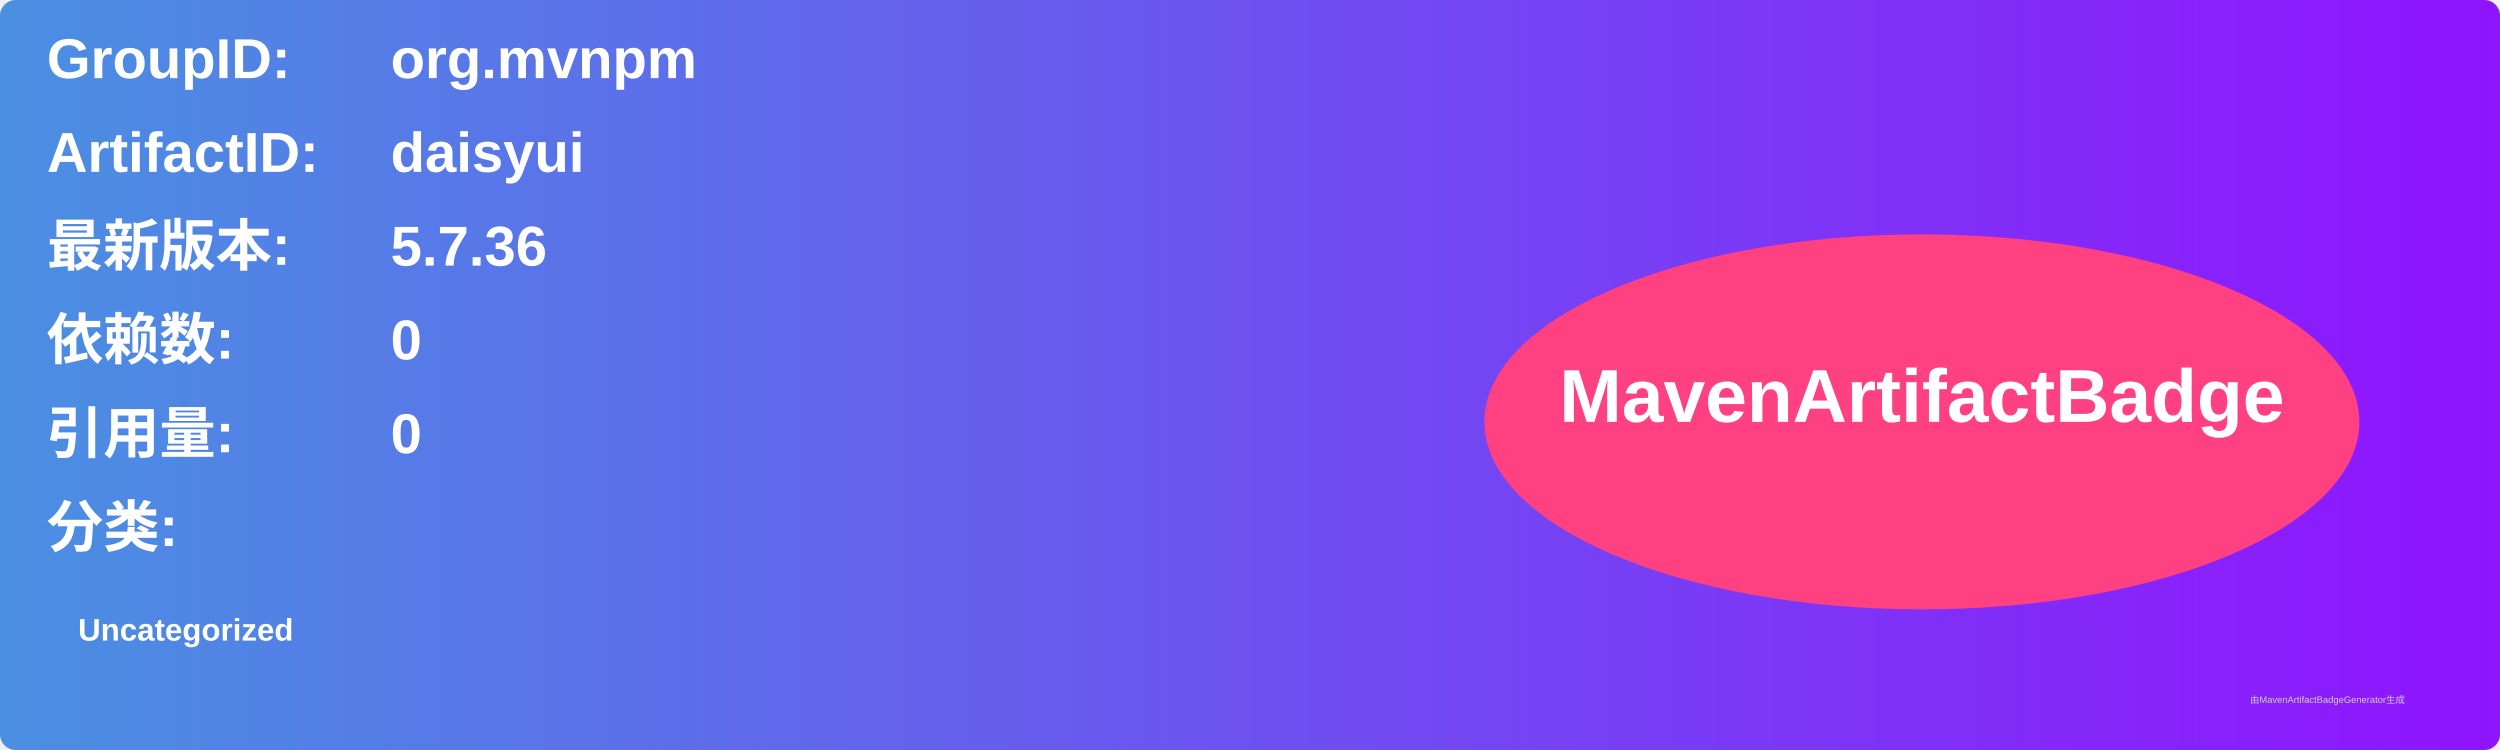
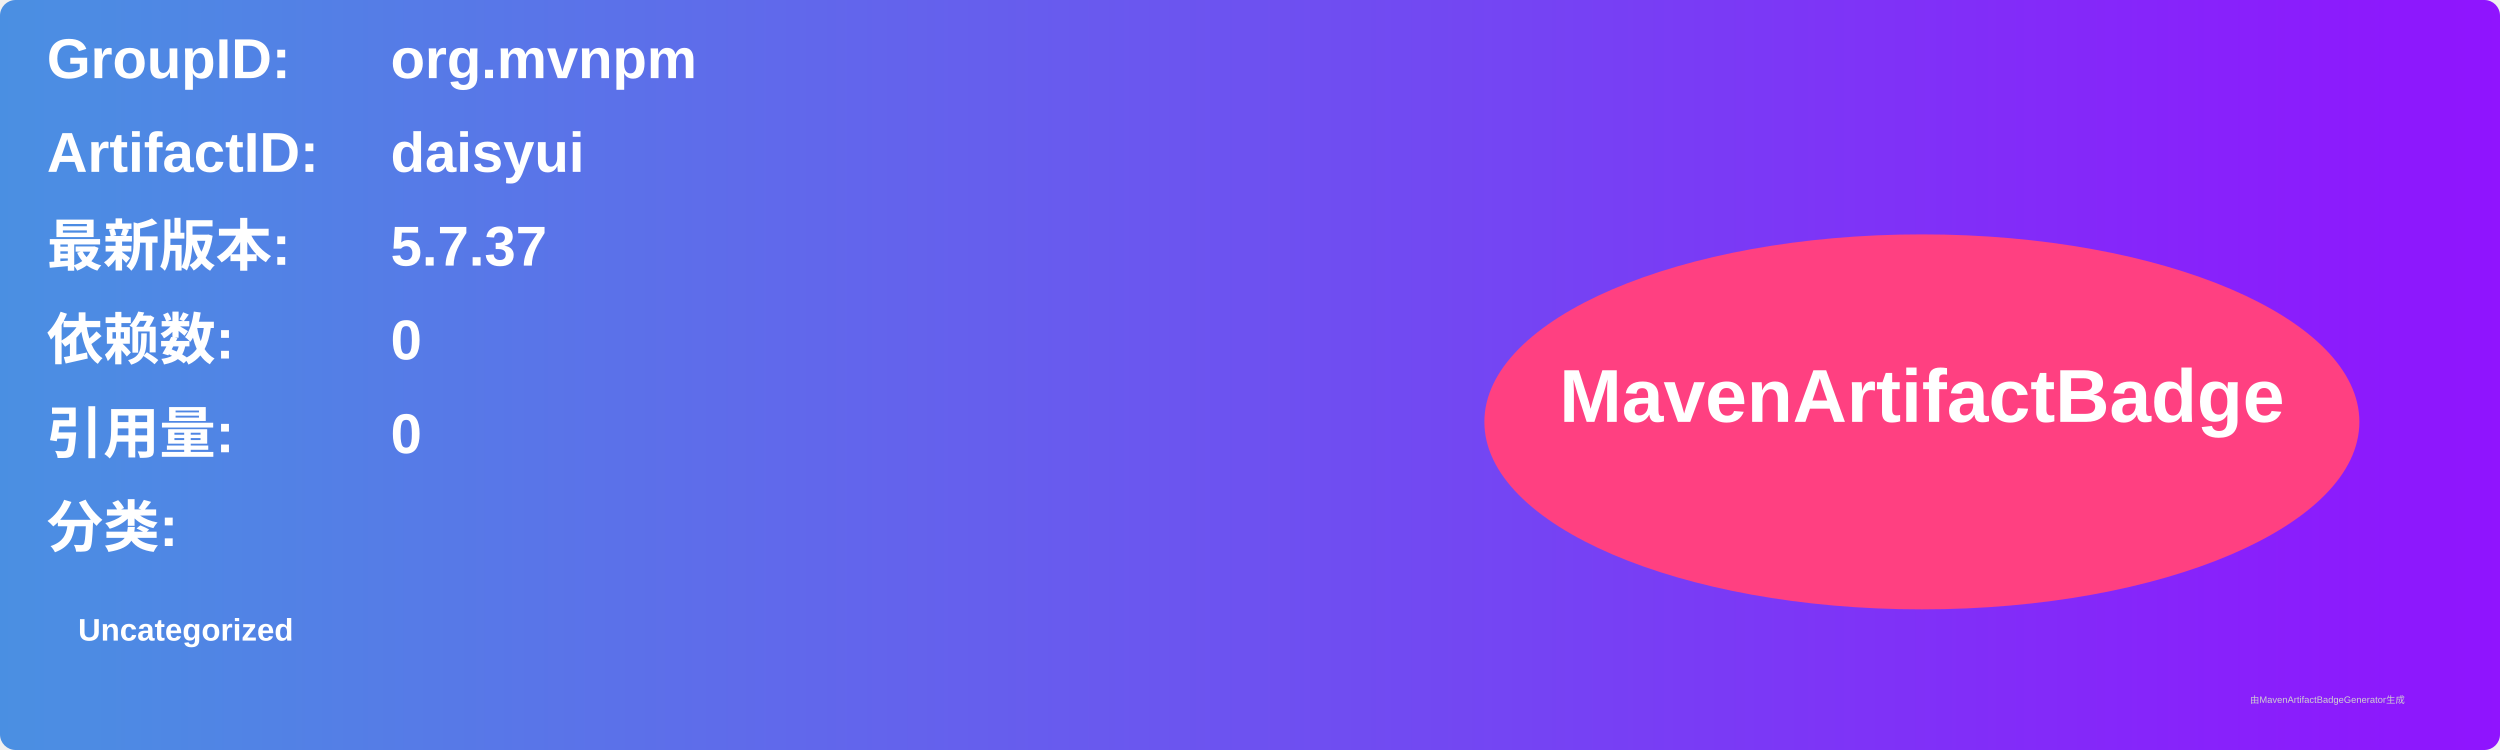
<svg xmlns="http://www.w3.org/2000/svg" width="800" height="240" viewBox="0 0 800 240">
  <linearGradient id="grad" x1="0%" y1="0%" x2="100%" y2="0%">
    <stop offset="0%" stop-color="#4a90e2" />
    <stop offset="100%" stop-color="#9013fe" />
  </linearGradient>
  <rect width="100%" height="100%" rx="5" ry="5" fill="url(#grad)" />
  <g transform="translate(15, 15)">
    <text x="0" y="10" font-family="Arial" font-size="18" fill="white" font-weight="bold" width="260">GroupID:</text>
    <text x="110" y="10" font-family="Arial" font-size="18" fill="white" font-weight="bold" width="460">org.mvnpm</text>
    <text x="0" y="40" font-family="Arial" font-size="18" fill="white" font-weight="bold" width="260">ArtifactID:</text>
    <text x="110" y="40" font-family="Arial" font-size="18" fill="white" font-weight="bold" width="460">daisyui</text>
    <text x="0" y="70" font-family="Arial" font-size="18" fill="white" font-weight="bold">最新版本:</text>
    <text x="110" y="70" font-family="Arial" font-size="18" fill="white" font-weight="bold">
-       <tspan font-weight="bold">5.7.36</tspan>
+       <tspan font-weight="bold">5.7.37</tspan>
    </text>
    <text x="0" y="100" font-family="Arial" font-size="18" fill="white" font-weight="bold">依赖数: </text>
    <text x="110" y="100" font-family="Arial" font-size="18" fill="white">
      <tspan font-weight="bold">0</tspan>
    </text>
    <text x="0" y="130" font-family="Arial" font-size="18" fill="white" font-weight="bold">引用量: </text>
    <text x="110" y="130" font-family="Arial" font-size="18" fill="white">
      <tspan font-weight="bold">0</tspan>
    </text>
    <text x="0" y="160" font-family="Arial" font-size="18" fill="white" font-weight="bold">分类:</text>
    <text x="10" y="190" font-family="Arial" font-size="10" fill="white">
      <tspan font-weight="bold">Uncategorized</tspan>
    </text>
    <ellipse cx="600" cy="120" rx="140" ry="60" fill="#ff4081" />
    <text x="600" y="120" text-anchor="middle" font-family="Arial" font-size="24" fill="white" font-weight="bold">MavenArtifactBadge</text>
  </g>
  <text x="720" y="225" font-family="Arial" font-size="3" fill="#d0d0d0">由MavenArtifactBadgeGenerator生成</text>
</svg>
